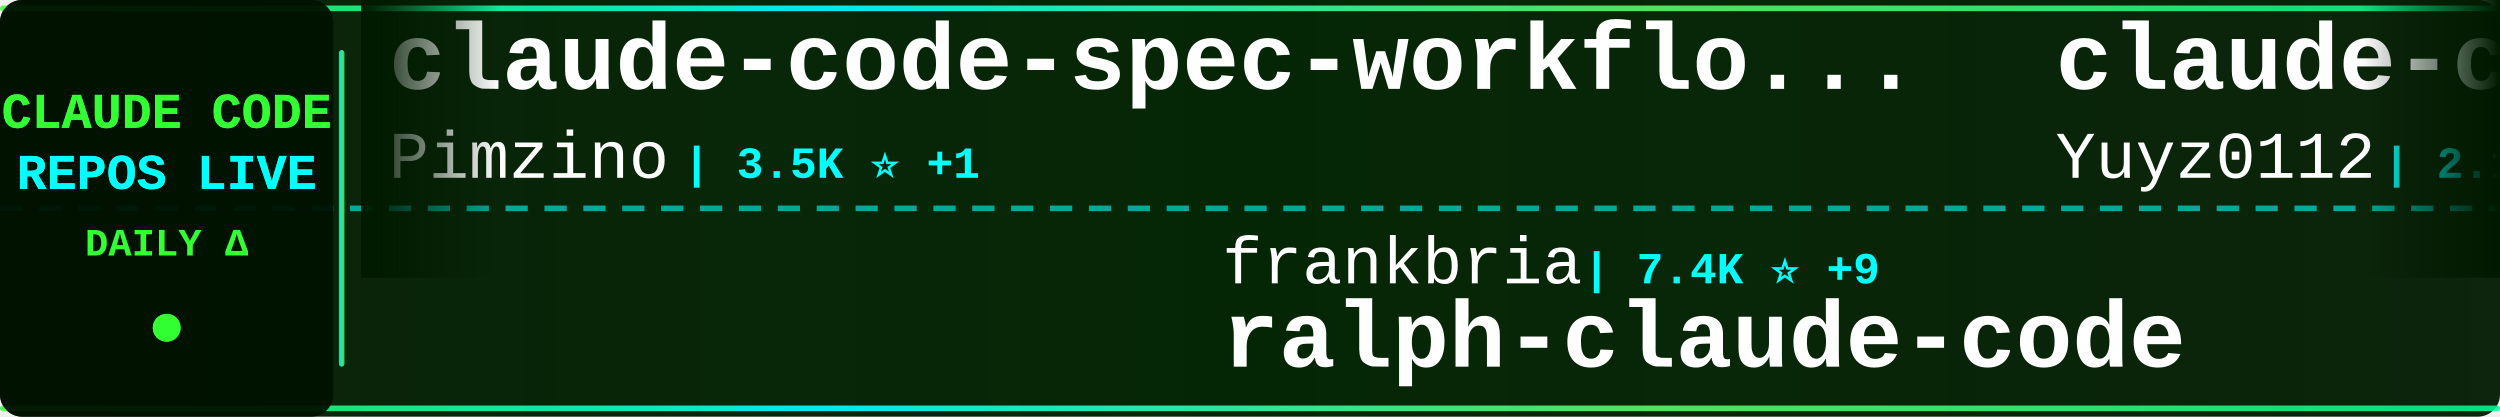
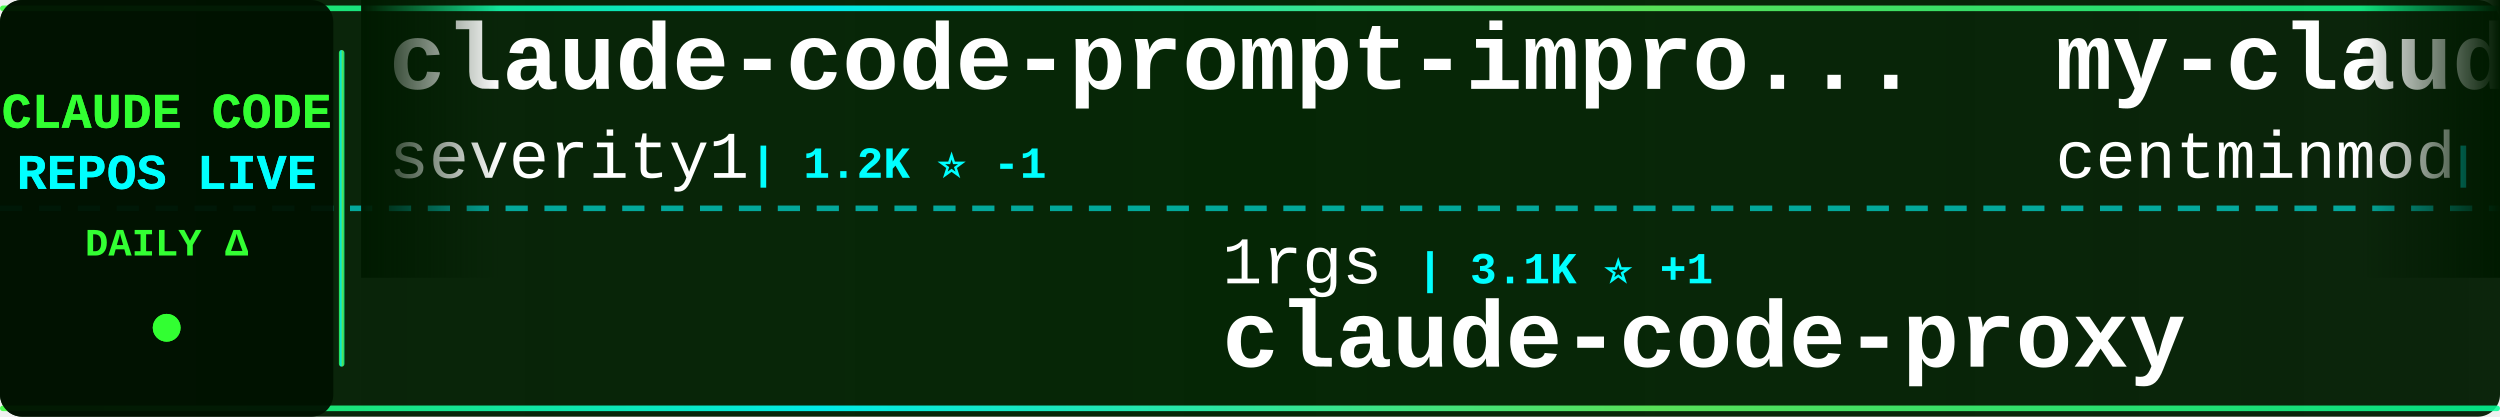
<svg xmlns="http://www.w3.org/2000/svg" width="900" height="150">
  <defs>
    <linearGradient id="tickerBg" x1="0%" y1="0%" x2="100%" y2="0%">
      <stop offset="0%" style="stop-color:#001a00;stop-opacity:0.95" />
      <stop offset="50%" style="stop-color:#002200;stop-opacity:0.98" />
      <stop offset="100%" style="stop-color:#001a00;stop-opacity:0.95" />
    </linearGradient>
    <linearGradient id="borderGrad" x1="0%" y1="0%" x2="100%" y2="0%">
      <stop offset="0%" style="stop-color:#33ff33;stop-opacity:0.85">
        <animate attributeName="stop-opacity" values="0.85;1;0.85" dur="2s" repeatCount="indefinite" />
      </stop>
      <stop offset="33%" style="stop-color:#00ffff;stop-opacity:0.9">
        <animate attributeName="stop-opacity" values="0.9;1;0.9" dur="2.2s" repeatCount="indefinite" />
      </stop>
      <stop offset="66%" style="stop-color:#66ff66;stop-opacity:0.85">
        <animate attributeName="stop-opacity" values="0.85;1;0.85" dur="1.8s" repeatCount="indefinite" />
      </stop>
      <stop offset="100%" style="stop-color:#00ff99;stop-opacity:0.85">
        <animate attributeName="stop-opacity" values="0.85;1;0.85" dur="2s" repeatCount="indefinite" />
      </stop>
    </linearGradient>
    <filter id="textGlow">
      <feGaussianBlur stdDeviation="0.1" result="coloredBlur" />
      <feMerge>
        <feMergeNode in="coloredBlur" />
        <feMergeNode in="SourceGraphic" />
      </feMerge>
    </filter>
    <filter id="metricGlow">
      <feGaussianBlur stdDeviation="0.2" result="coloredBlur" />
      <feMerge>
        <feMergeNode in="coloredBlur" />
        <feMergeNode in="SourceGraphic" />
      </feMerge>
    </filter>
    <linearGradient id="leftFade" x1="0%" y1="0%" x2="100%" y2="0%">
      <stop offset="0%" style="stop-color:#001a00;stop-opacity:1" />
      <stop offset="100%" style="stop-color:#001a00;stop-opacity:0" />
    </linearGradient>
    <linearGradient id="rightFade" x1="0%" y1="0%" x2="100%" y2="0%">
      <stop offset="0%" style="stop-color:#001a00;stop-opacity:0" />
      <stop offset="100%" style="stop-color:#001a00;stop-opacity:1" />
    </linearGradient>
  </defs>
  <rect width="900" height="150" fill="url(#tickerBg)" rx="8" />
  <rect x="0" y="2" width="900" height="2" fill="url(#borderGrad)" rx="1" />
  <rect x="0" y="146" width="900" height="2" fill="url(#borderGrad)" rx="1" />
  <line x1="0" y1="75" x2="900" y2="75" stroke="#00ffff" stroke-width="2" stroke-dasharray="8 6" opacity="0.6" />
  <rect x="0" y="0" width="120" height="150" fill="#001100" opacity="0.95" rx="8" />
  <text x="60" y="46" font-family="'Courier New', monospace" font-size="18" font-weight="bold" fill="#33ff33" text-anchor="middle" filter="url(#textGlow)">
    CLAUDE CODE
  </text>
  <text x="60" y="68" font-family="'Courier New', monospace" font-size="18" font-weight="bold" fill="#00ffff" text-anchor="middle" filter="url(#textGlow)">
    REPOS LIVE
  </text>
  <text x="60" y="92" font-family="'Courier New', monospace" font-size="14" font-weight="bold" fill="#33ff33" text-anchor="middle">
    DAILY Δ
  </text>
  <circle cx="60" cy="118" r="5" fill="#33ff33" filter="url(#metricGlow)">
    <animate attributeName="r" values="4;6;4" dur="1.5s" repeatCount="indefinite" />
    <animate attributeName="opacity" values="0.6;1;0.6" dur="1.5s" repeatCount="indefinite" />
  </circle>
  <rect x="122" y="18" width="2" height="114" fill="url(#borderGrad)" rx="1" />
  <clipPath id="tickerClip">
    <rect x="130" y="0" width="770" height="150" />
  </clipPath>
  <g clip-path="url(#tickerClip)">
    <g id="tickerItems">
      <animateTransform attributeName="transform" attributeType="XML" type="translate" from="0 0" to="-3000 0" dur="54s" repeatCount="indefinite" />
      <g transform="translate(0, 0)">
-         <text x="140" y="32" font-family="'Courier New', monospace" font-size="34" font-weight="bold" fill="#ffffff">claude-code-spec-workflo...</text>
-         <text x="140" y="64" font-family="'Courier New', monospace" font-size="24" font-weight="normal" fill="#ffffff" opacity="1.0">Pimzino</text>
-         <text x="246" y="64" font-family="'Courier New', monospace" font-size="16" font-weight="bold" fill="#00ffff"> | 3.5K ⭐ +1</text>
+         <text x="140" y="32" font-family="'Courier New', monospace" font-size="34" font-weight="bold" fill="#ffffff">claude-code-prompt-impro...</text>
+         <text x="140" y="64" font-family="'Courier New', monospace" font-size="24" font-weight="normal" fill="#ffffff" opacity="1.0">severity1</text>
+         <text x="270" y="64" font-family="'Courier New', monospace" font-size="16" font-weight="bold" fill="#00ffff"> | 1.2K ⭐ -1</text>
      </g>
      <g transform="translate(300, 0)">
-         <text x="140" y="102" font-family="'Courier New', monospace" font-size="24" font-weight="normal" fill="#ffffff" opacity="1.0">frankbria</text>
-         <text x="270" y="102" font-family="'Courier New', monospace" font-size="16" font-weight="bold" fill="#00ffff"> | 7.4K ⭐ +9</text>
-         <text x="140" y="132" font-family="'Courier New', monospace" font-size="34" font-weight="bold" fill="#ffffff">ralph-claude-code</text>
+         <text x="140" y="102" font-family="'Courier New', monospace" font-size="24" font-weight="normal" fill="#ffffff" opacity="1.0">1rgs</text>
+         <text x="210" y="102" font-family="'Courier New', monospace" font-size="16" font-weight="bold" fill="#00ffff"> | 3.1K ⭐ +1</text>
+         <text x="140" y="132" font-family="'Courier New', monospace" font-size="34" font-weight="bold" fill="#ffffff">claude-code-proxy</text>
      </g>
      <g transform="translate(600, 0)">
-         <text x="140" y="32" font-family="'Courier New', monospace" font-size="34" font-weight="bold" fill="#ffffff">claude-code-reverse</text>
-         <text x="140" y="64" font-family="'Courier New', monospace" font-size="24" font-weight="normal" fill="#ffffff" opacity="1.0">Yuyz0112</text>
-         <text x="258" y="64" font-family="'Courier New', monospace" font-size="16" font-weight="bold" fill="#00ffff"> | 2.1K ⭐ +1</text>
+         <text x="140" y="32" font-family="'Courier New', monospace" font-size="34" font-weight="bold" fill="#ffffff">my-claude-code-setup</text>
+         <text x="140" y="64" font-family="'Courier New', monospace" font-size="24" font-weight="normal" fill="#ffffff" opacity="1.0">centminmod</text>
+         <text x="282" y="64" font-family="'Courier New', monospace" font-size="16" font-weight="bold" fill="#00ffff"> | 1.9K ⭐ +5</text>
      </g>
      <g transform="translate(900, 0)">
-         <text x="140" y="102" font-family="'Courier New', monospace" font-size="24" font-weight="normal" fill="#ffffff" opacity="1.0">catlog22</text>
-         <text x="258" y="102" font-family="'Courier New', monospace" font-size="16" font-weight="bold" fill="#00ffff"> | 1.4K ⭐ +2</text>
-         <text x="140" y="132" font-family="'Courier New', monospace" font-size="34" font-weight="bold" fill="#ffffff">Claude-Code-Workflow</text>
+         <text x="140" y="102" font-family="'Courier New', monospace" font-size="24" font-weight="normal" fill="#ffffff" opacity="1.0">jeremylongshore</text>
+         <text x="342" y="102" font-family="'Courier New', monospace" font-size="16" font-weight="bold" fill="#00ffff"> | 1.5K ⭐ +3</text>
+         <text x="140" y="132" font-family="'Courier New', monospace" font-size="34" font-weight="bold" fill="#ffffff">claude-code-plugins-plus...</text>
      </g>
      <g transform="translate(1200, 0)">
-         <text x="140" y="32" font-family="'Courier New', monospace" font-size="34" font-weight="bold" fill="#ffffff">Claude-Code</text>
-         <text x="140" y="64" font-family="'Courier New', monospace" font-size="24" font-weight="normal" fill="#ffffff" opacity="1.0">lyconear</text>
-         <text x="258" y="64" font-family="'Courier New', monospace" font-size="16" font-weight="bold" fill="#00ffff"> | 4 ⭐</text>
+         <text x="140" y="32" font-family="'Courier New', monospace" font-size="34" font-weight="bold" fill="#ffffff">claude-agent-sdk-demos</text>
+         <text x="140" y="64" font-family="'Courier New', monospace" font-size="24" font-weight="normal" fill="#ffffff" opacity="1.0">anthropics</text>
+         <text x="282" y="64" font-family="'Courier New', monospace" font-size="16" font-weight="bold" fill="#00ffff"> | 1.6K ⭐ +2</text>
      </g>
      <g transform="translate(1500, 0)">
-         <text x="140" y="102" font-family="'Courier New', monospace" font-size="24" font-weight="normal" fill="#ffffff" opacity="1.0">rizethereum</text>
-         <text x="294" y="102" font-family="'Courier New', monospace" font-size="16" font-weight="bold" fill="#00ffff"> | 1.7K ⭐</text>
-         <text x="140" y="132" font-family="'Courier New', monospace" font-size="34" font-weight="bold" fill="#ffffff">claude-code-requirements...</text>
+         <text x="140" y="102" font-family="'Courier New', monospace" font-size="24" font-weight="normal" fill="#ffffff" opacity="1.0">eyaltoledano</text>
+         <text x="306" y="102" font-family="'Courier New', monospace" font-size="16" font-weight="bold" fill="#00ffff"> | 25.7K ⭐ +2</text>
+         <text x="140" y="132" font-family="'Courier New', monospace" font-size="34" font-weight="bold" fill="#ffffff">claude-task-master</text>
      </g>
      <g transform="translate(1800, 0)">
-         <text x="140" y="32" font-family="'Courier New', monospace" font-size="34" font-weight="bold" fill="#ffffff">claude-code-hooks-multi-...</text>
-         <text x="140" y="64" font-family="'Courier New', monospace" font-size="24" font-weight="normal" fill="#ffffff" opacity="1.0">disler</text>
-         <text x="234" y="64" font-family="'Courier New', monospace" font-size="16" font-weight="bold" fill="#00ffff"> | 1.2K ⭐</text>
+         <text x="140" y="32" font-family="'Courier New', monospace" font-size="34" font-weight="bold" fill="#ffffff">claude-code-tools</text>
+         <text x="140" y="64" font-family="'Courier New', monospace" font-size="24" font-weight="normal" fill="#ffffff" opacity="1.0">pchalasani</text>
+         <text x="282" y="64" font-family="'Courier New', monospace" font-size="16" font-weight="bold" fill="#00ffff"> | 1.5K ⭐</text>
      </g>
      <g transform="translate(2100, 0)">
-         <text x="140" y="102" font-family="'Courier New', monospace" font-size="24" font-weight="normal" fill="#ffffff" opacity="1.0">anthropics</text>
-         <text x="282" y="102" font-family="'Courier New', monospace" font-size="16" font-weight="bold" fill="#00ffff"> | 1.6K ⭐ +5</text>
-         <text x="140" y="132" font-family="'Courier New', monospace" font-size="34" font-weight="bold" fill="#ffffff">claude-agent-sdk-demos</text>
+         <text x="140" y="102" font-family="'Courier New', monospace" font-size="24" font-weight="normal" fill="#ffffff" opacity="1.0">https-deeplearning-ai</text>
+         <text x="414" y="102" font-family="'Courier New', monospace" font-size="16" font-weight="bold" fill="#00ffff"> | 435 ⭐</text>
+         <text x="140" y="132" font-family="'Courier New', monospace" font-size="34" font-weight="bold" fill="#ffffff">sc-claude-code-files</text>
      </g>
      <g transform="translate(2400, 0)">
-         <text x="140" y="32" font-family="'Courier New', monospace" font-size="34" font-weight="bold" fill="#ffffff">claude-code-telegram</text>
-         <text x="140" y="64" font-family="'Courier New', monospace" font-size="24" font-weight="normal" fill="#ffffff" opacity="1.0">RichardAtCT</text>
-         <text x="294" y="64" font-family="'Courier New', monospace" font-size="16" font-weight="bold" fill="#00ffff"> | 1.8K ⭐ +11</text>
+         <text x="140" y="32" font-family="'Courier New', monospace" font-size="34" font-weight="bold" fill="#ffffff">claude-code-source-code-...</text>
+         <text x="140" y="64" font-family="'Courier New', monospace" font-size="24" font-weight="normal" fill="#ffffff" opacity="1.0">ghuntley</text>
+         <text x="258" y="64" font-family="'Courier New', monospace" font-size="16" font-weight="bold" fill="#00ffff"> | 851 ⭐</text>
      </g>
      <g transform="translate(2700, 0)">
-         <text x="140" y="102" font-family="'Courier New', monospace" font-size="24" font-weight="normal" fill="#ffffff" opacity="1.0">andrepimenta</text>
-         <text x="306" y="102" font-family="'Courier New', monospace" font-size="16" font-weight="bold" fill="#00ffff"> | 994 ⭐</text>
-         <text x="140" y="132" font-family="'Courier New', monospace" font-size="34" font-weight="bold" fill="#ffffff">claude-code-chat</text>
+         <text x="140" y="102" font-family="'Courier New', monospace" font-size="24" font-weight="normal" fill="#ffffff" opacity="1.0">numman-ali</text>
+         <text x="282" y="102" font-family="'Courier New', monospace" font-size="16" font-weight="bold" fill="#00ffff"> | 8.7K ⭐ +3</text>
+         <text x="140" y="132" font-family="'Courier New', monospace" font-size="34" font-weight="bold" fill="#ffffff">openskills</text>
      </g>
      <g transform="translate(3000, 0)">
-         <text x="140" y="32" font-family="'Courier New', monospace" font-size="34" font-weight="bold" fill="#ffffff">claude-code-spec-workflo...</text>
-         <text x="140" y="64" font-family="'Courier New', monospace" font-size="24" font-weight="normal" fill="#ffffff" opacity="1.0">Pimzino</text>
-         <text x="246" y="64" font-family="'Courier New', monospace" font-size="16" font-weight="bold" fill="#00ffff"> | 3.5K ⭐ +1</text>
+         <text x="140" y="32" font-family="'Courier New', monospace" font-size="34" font-weight="bold" fill="#ffffff">claude-code-prompt-impro...</text>
+         <text x="140" y="64" font-family="'Courier New', monospace" font-size="24" font-weight="normal" fill="#ffffff" opacity="1.0">severity1</text>
+         <text x="270" y="64" font-family="'Courier New', monospace" font-size="16" font-weight="bold" fill="#00ffff"> | 1.2K ⭐ -1</text>
      </g>
      <g transform="translate(3300, 0)">
-         <text x="140" y="102" font-family="'Courier New', monospace" font-size="24" font-weight="normal" fill="#ffffff" opacity="1.0">frankbria</text>
-         <text x="270" y="102" font-family="'Courier New', monospace" font-size="16" font-weight="bold" fill="#00ffff"> | 7.4K ⭐ +9</text>
-         <text x="140" y="132" font-family="'Courier New', monospace" font-size="34" font-weight="bold" fill="#ffffff">ralph-claude-code</text>
+         <text x="140" y="102" font-family="'Courier New', monospace" font-size="24" font-weight="normal" fill="#ffffff" opacity="1.0">1rgs</text>
+         <text x="210" y="102" font-family="'Courier New', monospace" font-size="16" font-weight="bold" fill="#00ffff"> | 3.1K ⭐ +1</text>
+         <text x="140" y="132" font-family="'Courier New', monospace" font-size="34" font-weight="bold" fill="#ffffff">claude-code-proxy</text>
      </g>
      <g transform="translate(3600, 0)">
-         <text x="140" y="32" font-family="'Courier New', monospace" font-size="34" font-weight="bold" fill="#ffffff">claude-code-reverse</text>
-         <text x="140" y="64" font-family="'Courier New', monospace" font-size="24" font-weight="normal" fill="#ffffff" opacity="1.0">Yuyz0112</text>
-         <text x="258" y="64" font-family="'Courier New', monospace" font-size="16" font-weight="bold" fill="#00ffff"> | 2.1K ⭐ +1</text>
+         <text x="140" y="32" font-family="'Courier New', monospace" font-size="34" font-weight="bold" fill="#ffffff">my-claude-code-setup</text>
+         <text x="140" y="64" font-family="'Courier New', monospace" font-size="24" font-weight="normal" fill="#ffffff" opacity="1.0">centminmod</text>
+         <text x="282" y="64" font-family="'Courier New', monospace" font-size="16" font-weight="bold" fill="#00ffff"> | 1.9K ⭐ +5</text>
      </g>
      <g transform="translate(3900, 0)">
-         <text x="140" y="102" font-family="'Courier New', monospace" font-size="24" font-weight="normal" fill="#ffffff" opacity="1.0">catlog22</text>
-         <text x="258" y="102" font-family="'Courier New', monospace" font-size="16" font-weight="bold" fill="#00ffff"> | 1.4K ⭐ +2</text>
-         <text x="140" y="132" font-family="'Courier New', monospace" font-size="34" font-weight="bold" fill="#ffffff">Claude-Code-Workflow</text>
+         <text x="140" y="102" font-family="'Courier New', monospace" font-size="24" font-weight="normal" fill="#ffffff" opacity="1.0">jeremylongshore</text>
+         <text x="342" y="102" font-family="'Courier New', monospace" font-size="16" font-weight="bold" fill="#00ffff"> | 1.5K ⭐ +3</text>
+         <text x="140" y="132" font-family="'Courier New', monospace" font-size="34" font-weight="bold" fill="#ffffff">claude-code-plugins-plus...</text>
      </g>
    </g>
  </g>
  <rect x="130" y="0" width="50" height="100" fill="url(#leftFade)" />
  <rect x="850" y="0" width="50" height="100" fill="url(#rightFade)" />
</svg>
